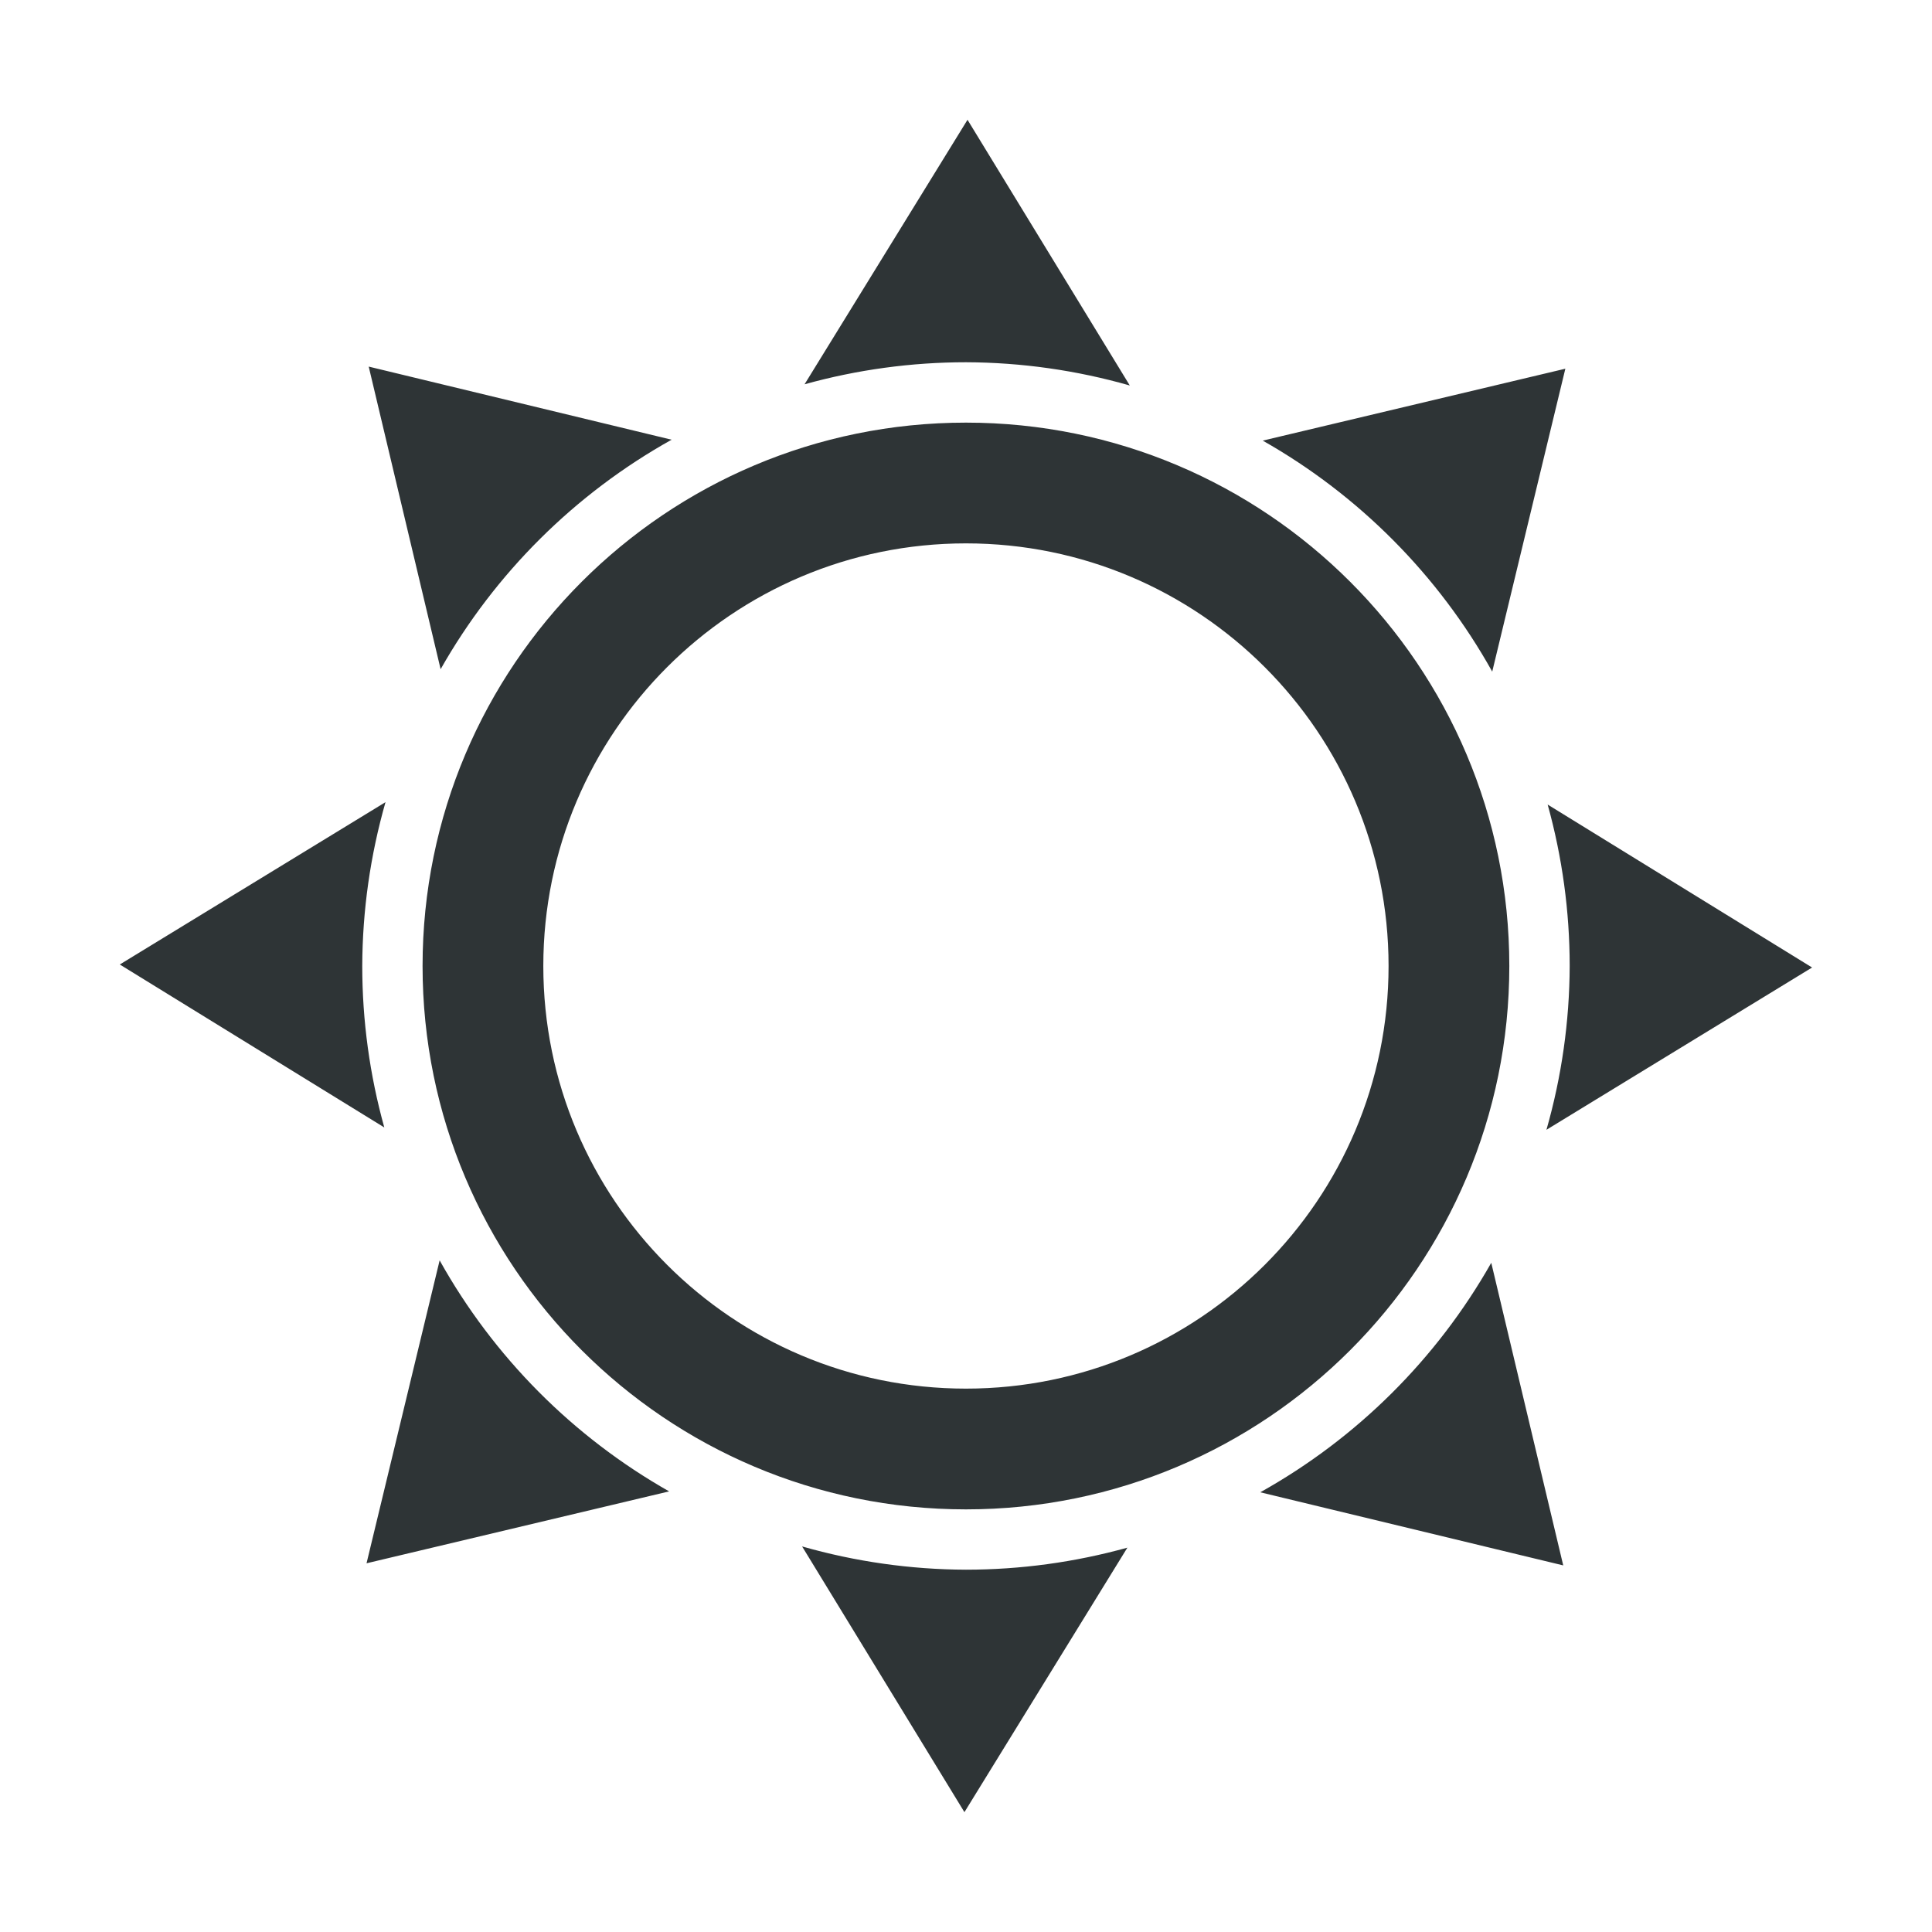
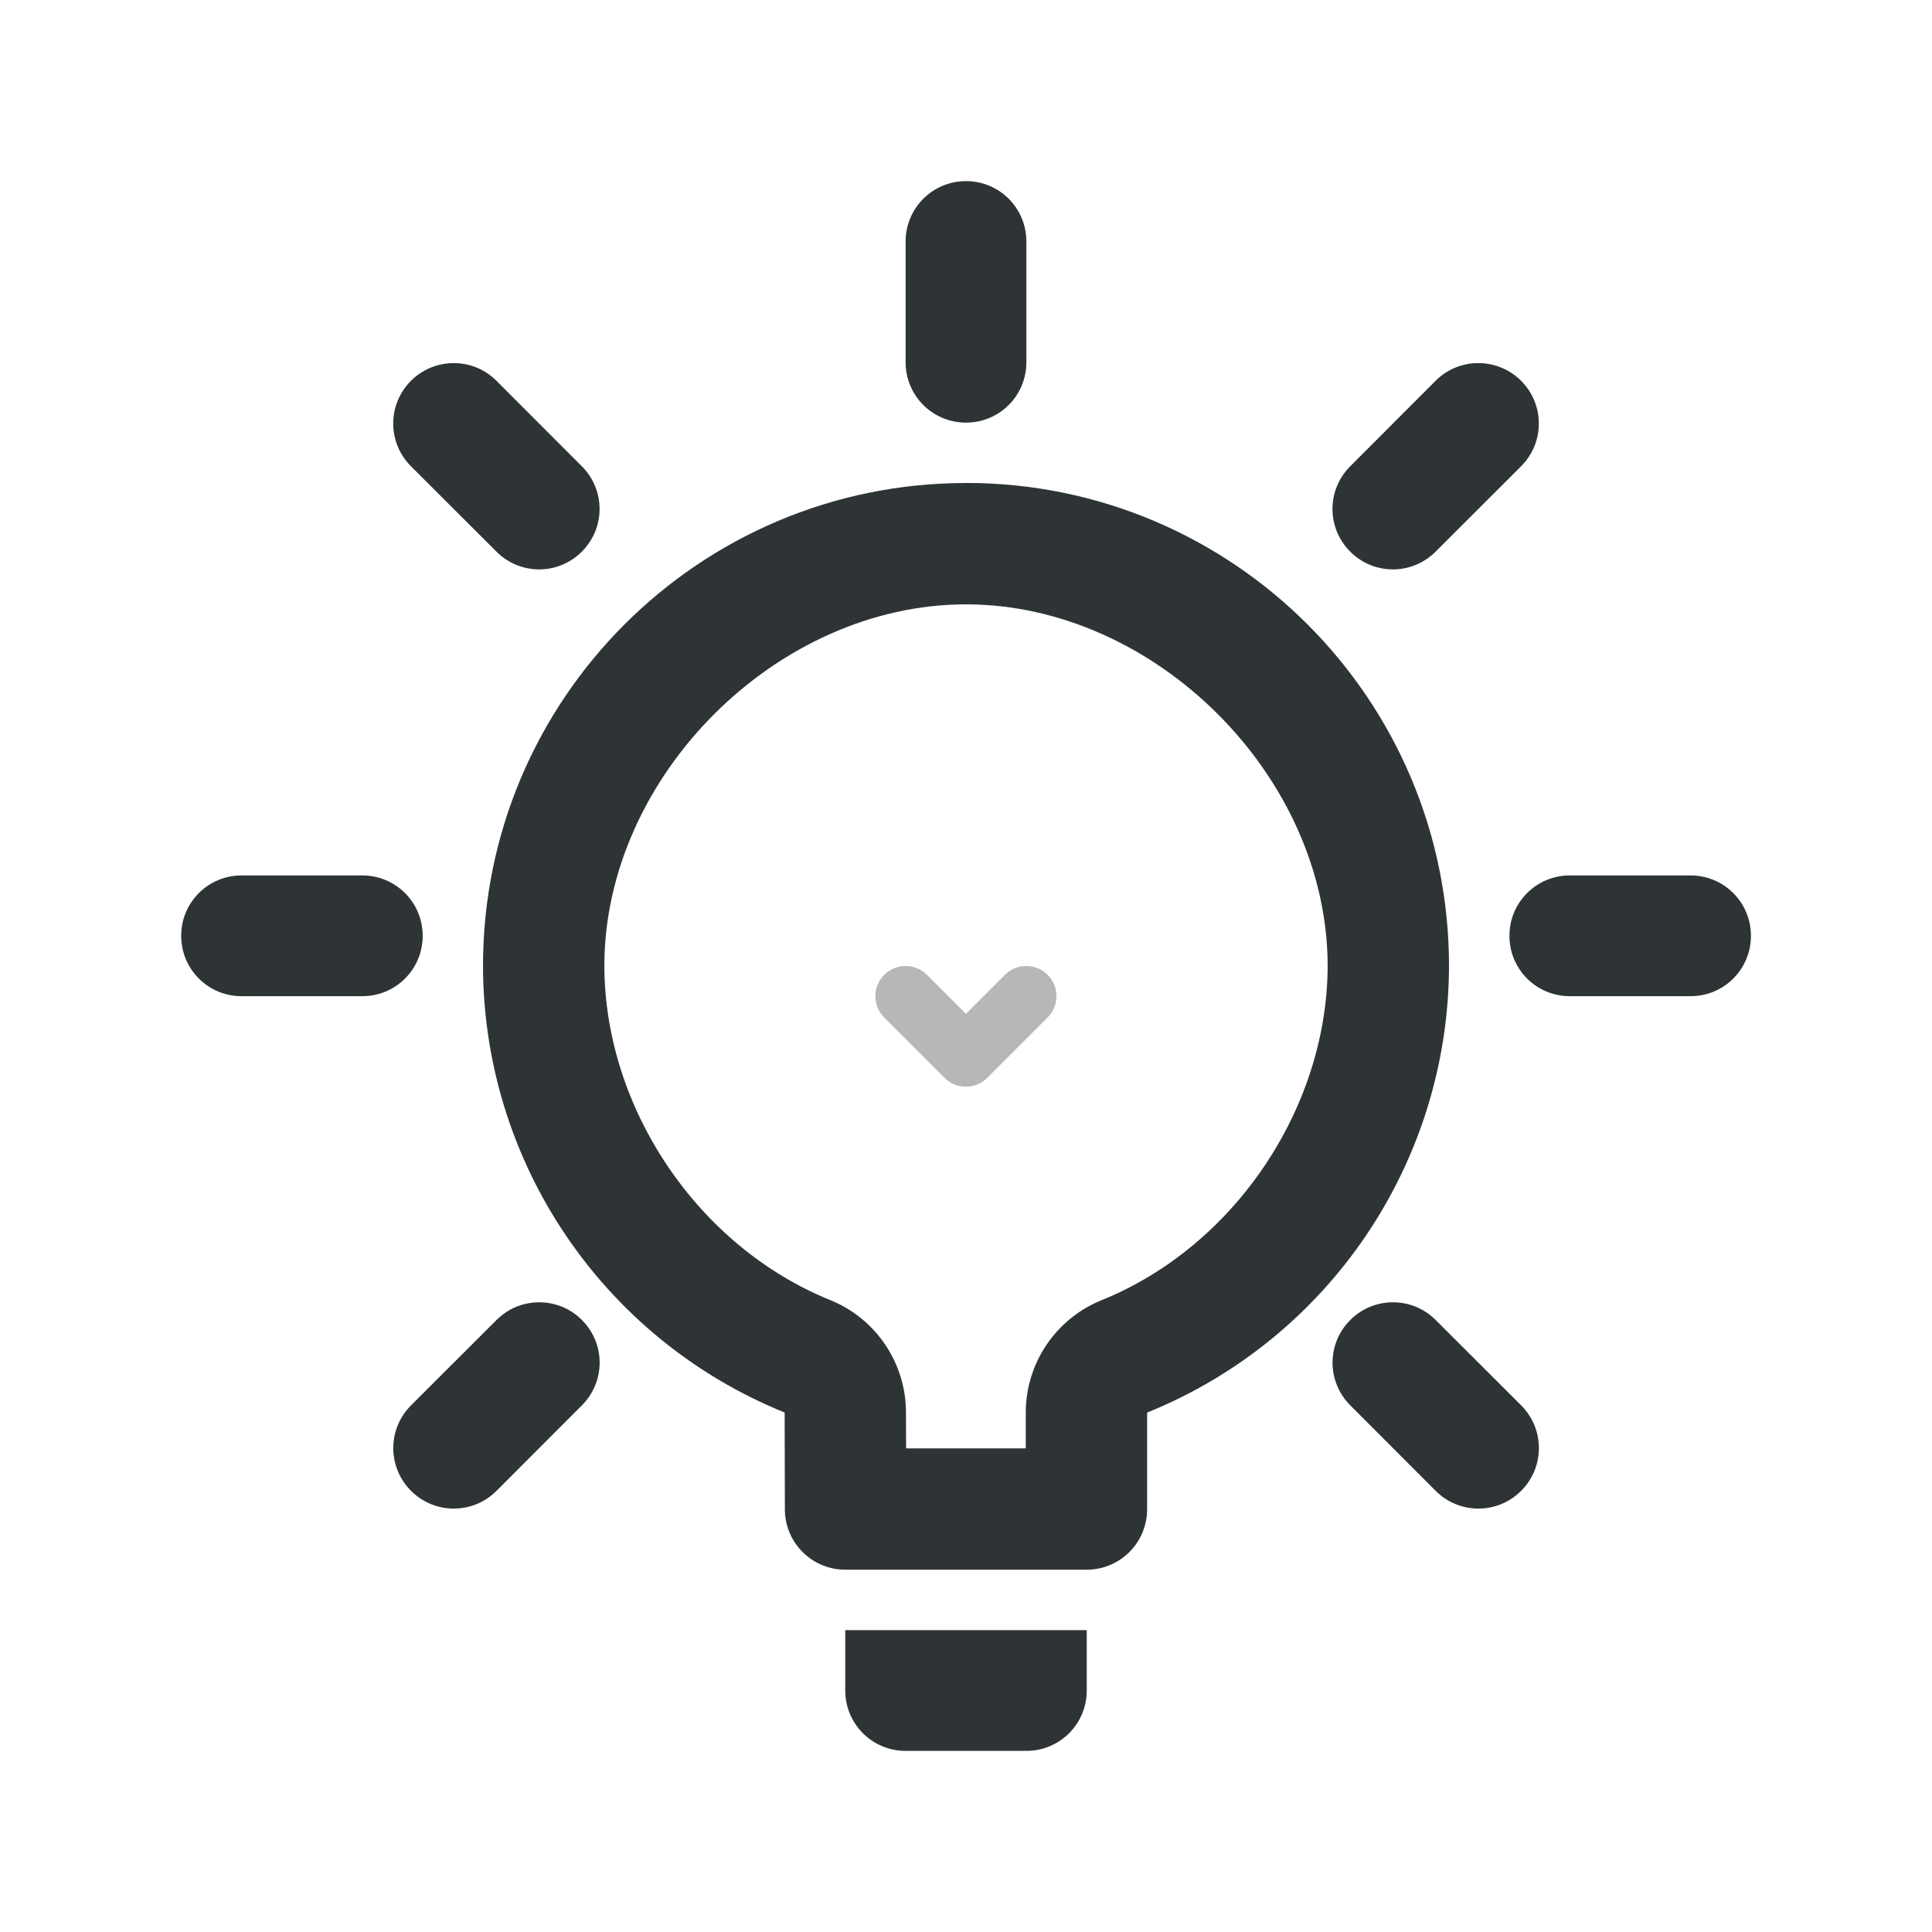
<svg xmlns="http://www.w3.org/2000/svg" height="32" viewBox="0 0 32 32" width="32">
-   <path d="m16.025 1.984-2.699 4.381a10 10 0 0 1 2.674-.365 10 10 0 0 1 2.713.385zm-9.918 4.088 1.191 5.012a10 10 0 0 1 3.826-3.801zm19.82.035-5.012 1.191a10 10 0 0 1 3.801 3.826zm-9.928.893a9 9 0 0 0 -9 9 9 9 0 0 0 9 9 9 9 0 0 0 9-9 9 9 0 0 0 -9-9zm0 2a7 7 0 0 1 7 7 7 7 0 0 1 -7 7 7 7 0 0 1 -7-7 7 7 0 0 1 7-7zm-9.615 4.287-4.4 2.688 4.381 2.699a10 10 0 0 1 -.365-2.674 10 10 0 0 1 .385-2.713zm19.25.039a10 10 0 0 1 .365 2.674 10 10 0 0 1 -.385 2.713l4.4-2.688zm-18.352 7.549-1.211 5.018 5.012-1.191a10 10 0 0 1 -3.801-3.826zm17.418.041a10 10 0 0 1 -3.826 3.801l5.018 1.211zm-11.414 4.699 2.688 4.4 2.699-4.381a10 10 0 0 1 -2.674.365 10 10 0 0 1 -2.713-.385z" fill="#2e3436" />
+   <g fill="#2e3436">
+     <path d="m16 8a8 8 0 0 0 -8 8 8 8 0 0 0 4.996 7.396l.004 1.605c.001.551.449.998 1 .998h4c.551-0.0.999-.447 1-.998v-1.604a8 8 0 0 0 5-7.398 8 8 0 0 0 -8-8zm0 2.01c3.136 0 5.989 2.852 5.99 5.988-.006 2.364-1.553 4.651-3.744 5.537a2.01 2.01 0 0 0 -1.256 1.863v.592h-1.982l-.002-.6a2.01 2.01 0 0 0 -1.256-1.857c-2.189-.887-3.733-3.171-3.74-5.533v-.002-.002c.002-3.135 2.855-5.986 5.99-5.986zm-2 16.99v1c0 .554.446 1 1 1h2c.554 0 1-.446 1-1v-1z" />
+     <path d="m14.645 16.146a.5.5 0 0 0 0 .707l1 1a.5.5 0 0 0 .707 0l1-1a.5.5 0 0 0 0-.707.5.5 0 0 0 -.707 0l-.646.646-.646-.646a.5.5 0 0 0 -.707 0z" fill-opacity=".349" />
+     <path d="m16 3c-.554 0-1 .446-1 1v2c0 .554.446 1 1 1s1-.446 1-1v-2c0-.554-.446-1-1-1zm-8.484 3.014c-.256 0-.513.097-.709.293-.392.392-.392 1.024 0 1.416l1.416 1.414c.392.392 1.022.392 1.414 0 .392-.392.392-1.022 0-1.414l-1.414-1.416c-.196-.196-.451-.293-.707-.293zm16.969 0c-.256 0-.511.097-.707.293l-1.414 1.416c-.392.392-.392 1.022 0 1.414.392.392 1.022.392 1.414 0l1.416-1.414c.392-.392.392-1.024 0-1.416-.196-.196-.453-.293-.709-.293zm-20.484 8.486c-.554 0-1 .446-1 1s.446 1 1 1h2c.554 0 1-.446 1-1s-.446-1-1-1zm22 0c-.554 0-1 .446-1 1s.446 1 1 1h2c.554 0 1-.446 1-1s-.446-1-1-1zm-17.07 7.07c-.256 0-.511.097-.707.293l-1.416 1.414c-.392.392-.392 1.024 0 1.416.392.392 1.024.392 1.416 0l1.414-1.416c.392-.392.392-1.022 0-1.414-.196-.196-.451-.293-.707-.293zm14.141 0c-.256 0-.511.097-.707.293-.392.392-.392 1.022 0 1.414l1.414 1.416c.392.392 1.024.392 1.416 0 .392-.392.392-1.024 0-1.416l-1.416-1.414c-.196-.196-.451-.293-.707-.293z" />
+   </g>
</svg>
